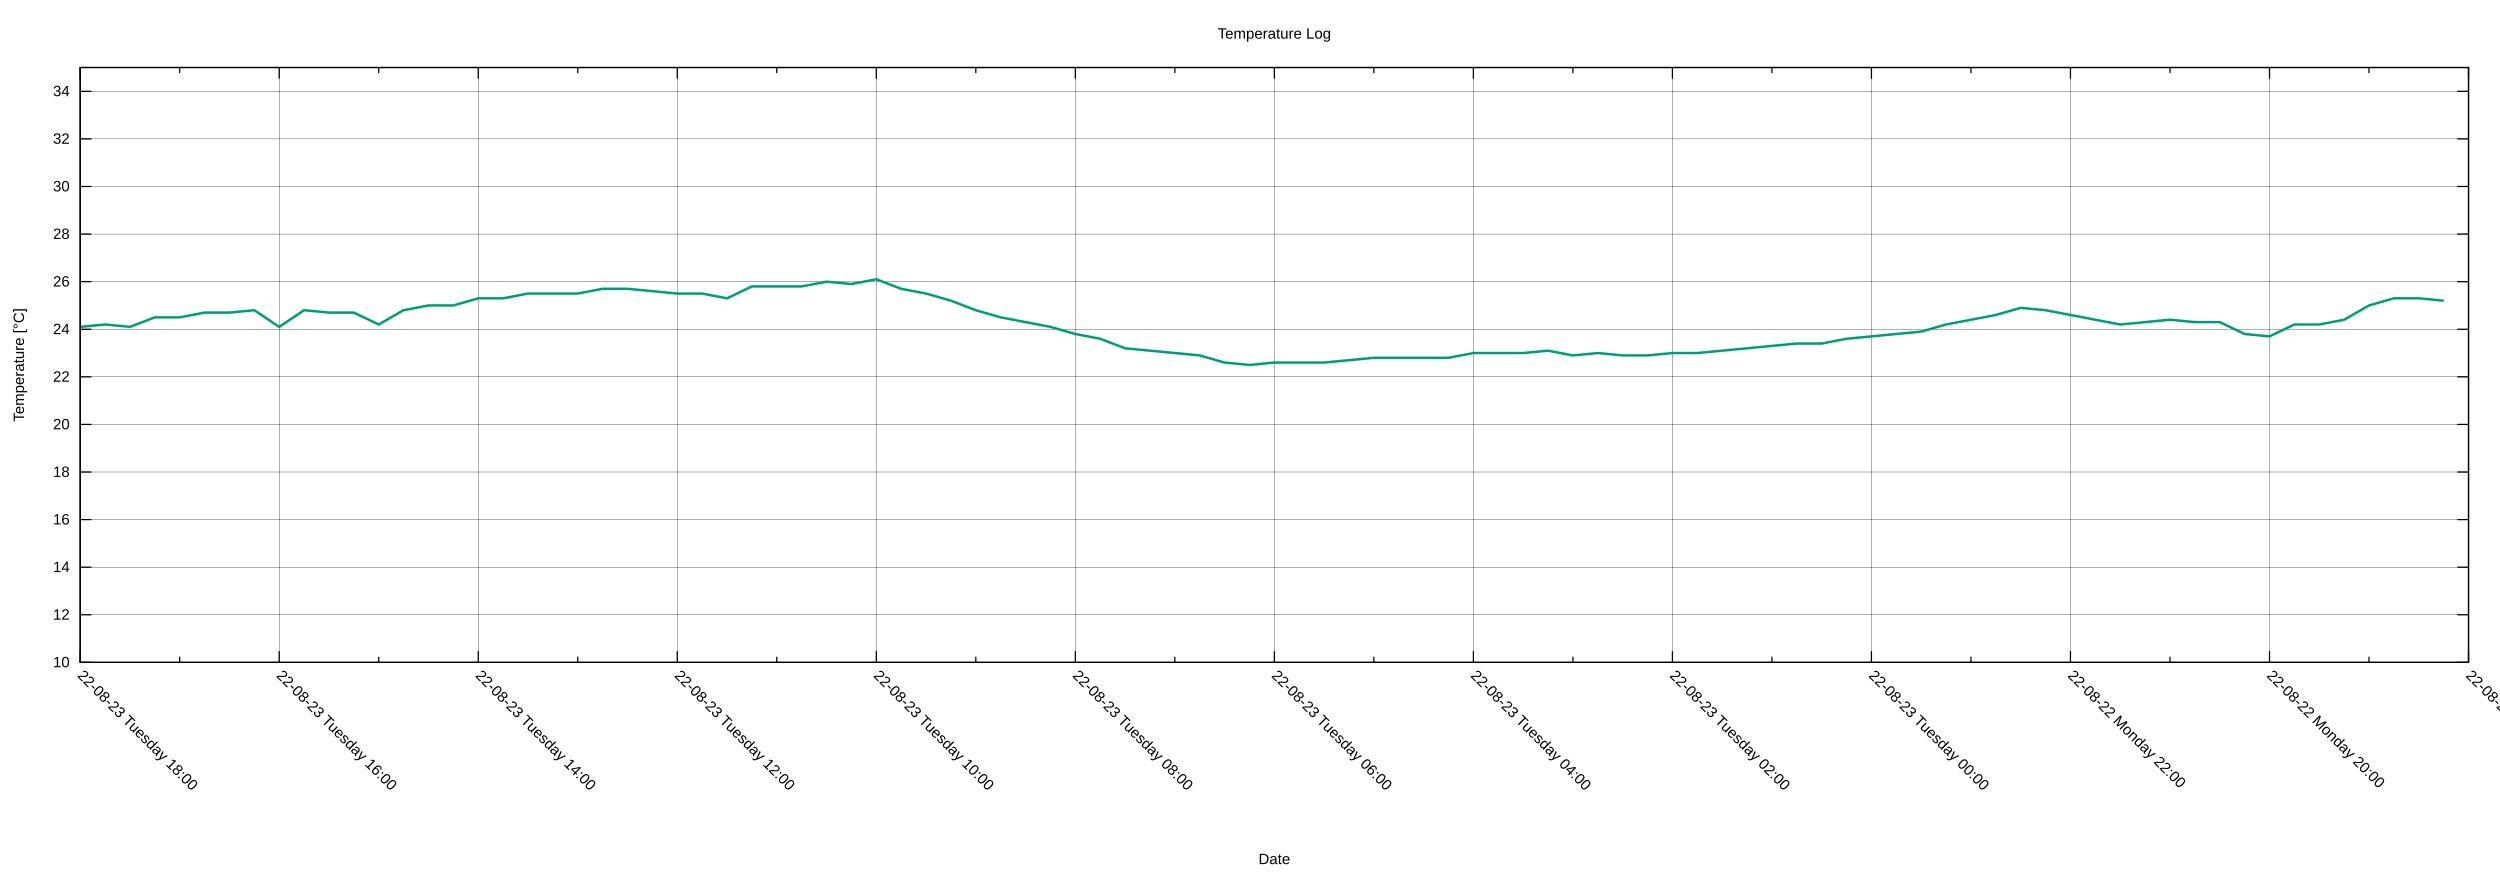
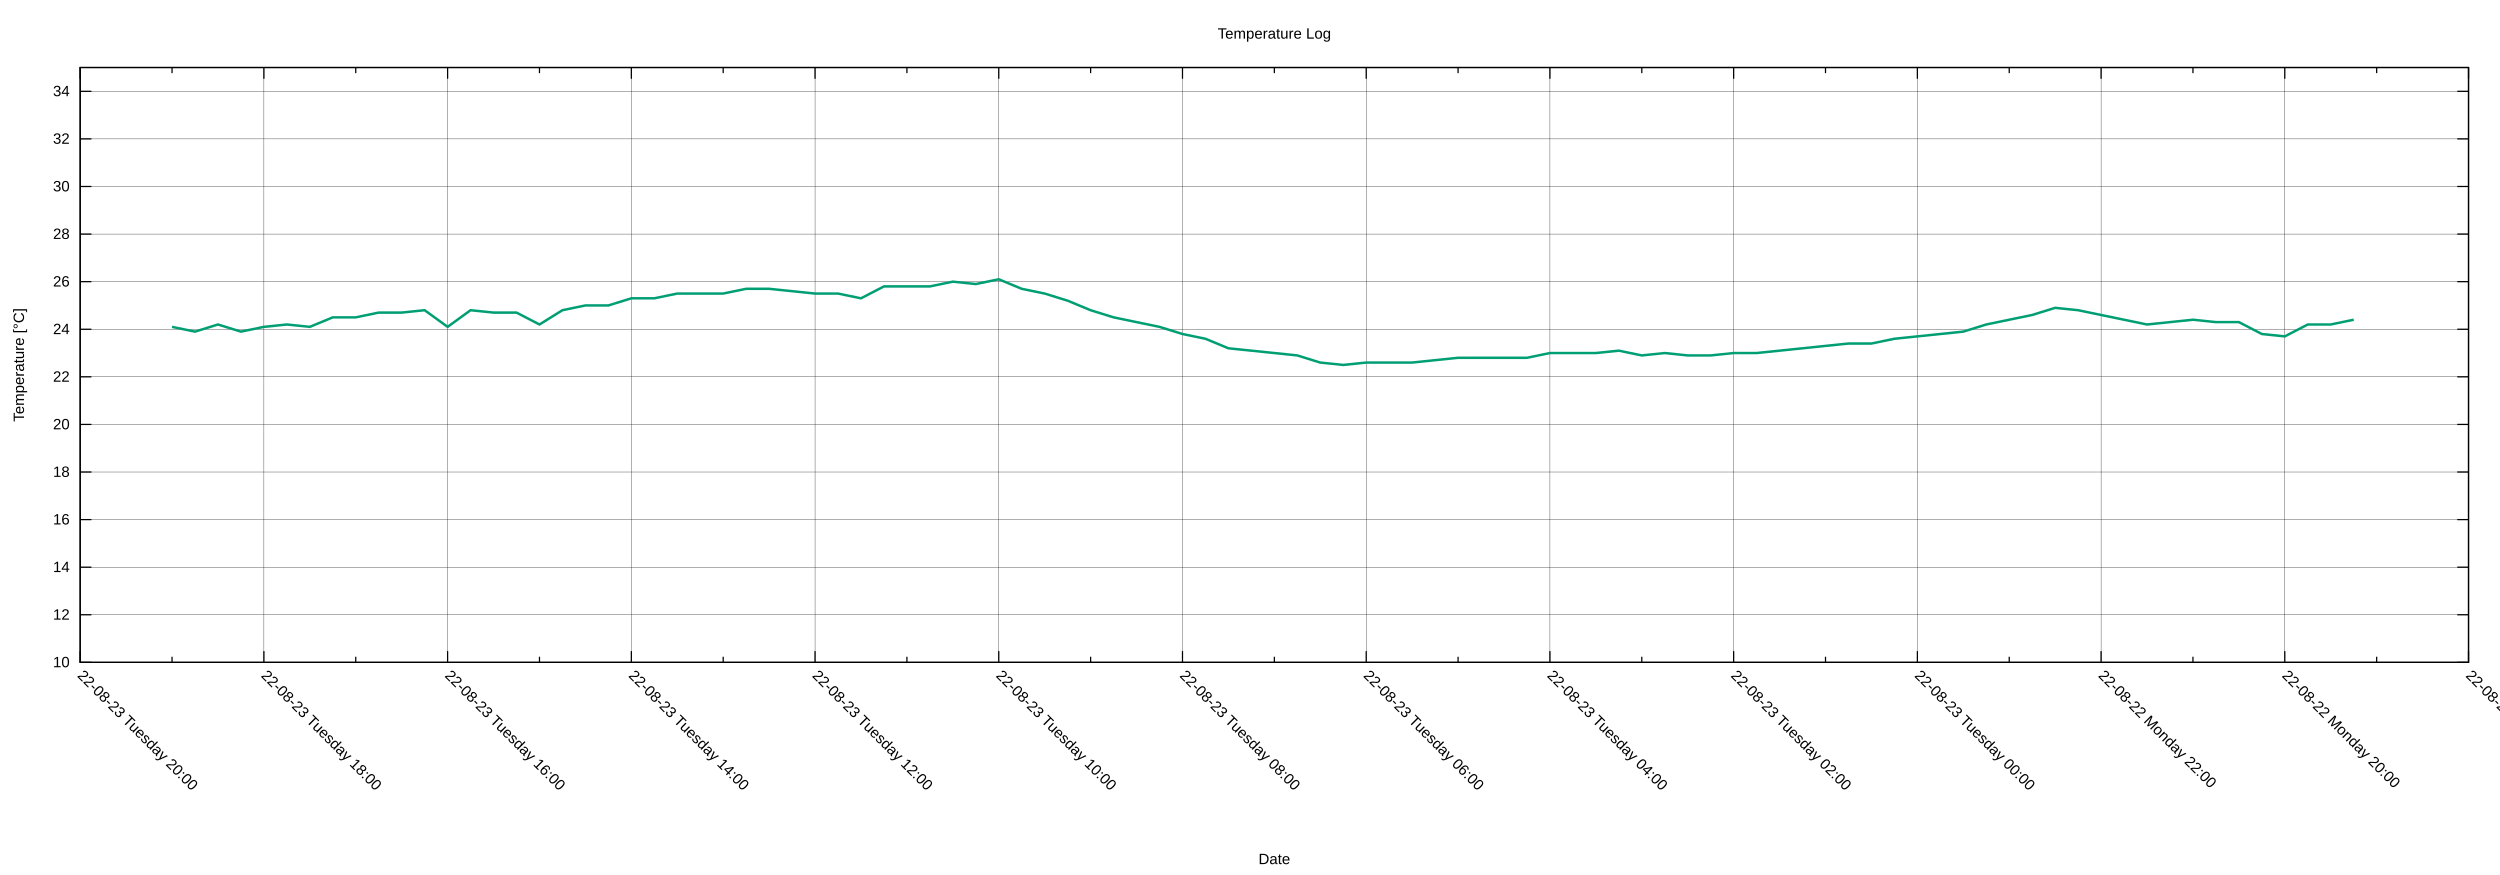
<svg xmlns="http://www.w3.org/2000/svg" xmlns:xlink="http://www.w3.org/1999/xlink" width="2000" height="700" viewBox="0 0 2000 700">
  <g id="gnuplot_canvas">
    <rect x="0" y="0" width="2000" height="700" fill="none" />
    <defs>
      <circle id="gpDot" r="0.5" stroke-width="0.5" stroke="currentColor" />
      <path id="gpPt0" stroke-width="0.222" stroke="currentColor" d="M-1,0 h2 M0,-1 v2" />
      <path id="gpPt1" stroke-width="0.222" stroke="currentColor" d="M-1,-1 L1,1 M1,-1 L-1,1" />
      <path id="gpPt2" stroke-width="0.222" stroke="currentColor" d="M-1,0 L1,0 M0,-1 L0,1 M-1,-1 L1,1 M-1,1 L1,-1" />
      <rect id="gpPt3" stroke-width="0.222" stroke="currentColor" x="-1" y="-1" width="2" height="2" />
      <rect id="gpPt4" stroke-width="0.222" stroke="currentColor" fill="currentColor" x="-1" y="-1" width="2" height="2" />
      <circle id="gpPt5" stroke-width="0.222" stroke="currentColor" cx="0" cy="0" r="1" />
      <use xlink:href="#gpPt5" id="gpPt6" fill="currentColor" stroke="none" />
      <path id="gpPt7" stroke-width="0.222" stroke="currentColor" d="M0,-1.33 L-1.33,0.67 L1.33,0.67 z" />
      <use xlink:href="#gpPt7" id="gpPt8" fill="currentColor" stroke="none" />
      <use xlink:href="#gpPt7" id="gpPt9" stroke="currentColor" transform="rotate(180)" />
      <use xlink:href="#gpPt9" id="gpPt10" fill="currentColor" stroke="none" />
      <use xlink:href="#gpPt3" id="gpPt11" stroke="currentColor" transform="rotate(45)" />
      <use xlink:href="#gpPt11" id="gpPt12" fill="currentColor" stroke="none" />
      <path id="gpPt13" stroke-width="0.222" stroke="currentColor" d="M0,1.330 L1.265,0.411 L0.782,-1.067 L-0.782,-1.076 L-1.265,0.411 z" />
      <use xlink:href="#gpPt13" id="gpPt14" fill="currentColor" stroke="none" />
      <filter id="textbox" filterUnits="objectBoundingBox" x="0" y="0" height="1" width="1">
        <feFlood flood-color="white" flood-opacity="1" result="bgnd" />
        <feComposite in="SourceGraphic" in2="bgnd" operator="atop" />
      </filter>
      <filter id="greybox" filterUnits="objectBoundingBox" x="0" y="0" height="1" width="1">
        <feFlood flood-color="lightgrey" flood-opacity="1" result="grey" />
        <feComposite in="SourceGraphic" in2="grey" operator="atop" />
      </filter>
    </defs>
    <g fill="none" color="white" stroke="currentColor" stroke-width="1.00" stroke-linecap="butt" stroke-linejoin="miter">
</g>
    <g fill="none" color="black" stroke="currentColor" stroke-width="1.00" stroke-linecap="butt" stroke-linejoin="miter">
</g>
    <g fill="none" color="black" stroke="black" stroke-width="0.25" stroke-linecap="butt" stroke-linejoin="miter">
</g>
    <g fill="none" color="black" stroke="currentColor" stroke-width="0.25" stroke-linecap="butt" stroke-linejoin="miter">
      <path stroke="black" class="gridline" d="M64.14,529.89 L1974.82,529.89  " />
    </g>
    <g fill="none" color="black" stroke="black" stroke-width="1.00" stroke-linecap="butt" stroke-linejoin="miter">
</g>
    <g fill="none" color="black" stroke="currentColor" stroke-width="1.00" stroke-linecap="butt" stroke-linejoin="miter">
      <path stroke="black" d="M64.14,529.89 L73.14,529.89 M1974.82,529.89 L1965.82,529.89  " />
      <g transform="translate(55.75,533.79)" stroke="none" fill="black" font-family="Arial" font-size="12.00" text-anchor="end">
        <text>
          <tspan font-family="Arial"> 10</tspan>
        </text>
      </g>
    </g>
    <g fill="none" color="black" stroke="currentColor" stroke-width="1.00" stroke-linecap="butt" stroke-linejoin="miter">
</g>
    <g fill="none" color="black" stroke="black" stroke-width="0.25" stroke-linecap="butt" stroke-linejoin="miter">
</g>
    <g fill="none" color="black" stroke="currentColor" stroke-width="0.25" stroke-linecap="butt" stroke-linejoin="miter">
      <path stroke="black" class="gridline" d="M64.14,491.82 L1974.82,491.82  " />
    </g>
    <g fill="none" color="black" stroke="black" stroke-width="1.00" stroke-linecap="butt" stroke-linejoin="miter">
</g>
    <g fill="none" color="black" stroke="currentColor" stroke-width="1.00" stroke-linecap="butt" stroke-linejoin="miter">
      <path stroke="black" d="M64.14,491.82 L73.14,491.82 M1974.82,491.82 L1965.82,491.82  " />
      <g transform="translate(55.75,495.72)" stroke="none" fill="black" font-family="Arial" font-size="12.00" text-anchor="end">
        <text>
          <tspan font-family="Arial"> 12</tspan>
        </text>
      </g>
    </g>
    <g fill="none" color="black" stroke="currentColor" stroke-width="1.00" stroke-linecap="butt" stroke-linejoin="miter">
</g>
    <g fill="none" color="black" stroke="black" stroke-width="0.25" stroke-linecap="butt" stroke-linejoin="miter">
</g>
    <g fill="none" color="black" stroke="currentColor" stroke-width="0.25" stroke-linecap="butt" stroke-linejoin="miter">
      <path stroke="black" class="gridline" d="M64.14,453.75 L1974.82,453.75  " />
    </g>
    <g fill="none" color="black" stroke="black" stroke-width="1.00" stroke-linecap="butt" stroke-linejoin="miter">
</g>
    <g fill="none" color="black" stroke="currentColor" stroke-width="1.00" stroke-linecap="butt" stroke-linejoin="miter">
      <path stroke="black" d="M64.14,453.75 L73.14,453.75 M1974.82,453.75 L1965.82,453.75  " />
      <g transform="translate(55.75,457.65)" stroke="none" fill="black" font-family="Arial" font-size="12.00" text-anchor="end">
        <text>
          <tspan font-family="Arial"> 14</tspan>
        </text>
      </g>
    </g>
    <g fill="none" color="black" stroke="currentColor" stroke-width="1.00" stroke-linecap="butt" stroke-linejoin="miter">
</g>
    <g fill="none" color="black" stroke="black" stroke-width="0.25" stroke-linecap="butt" stroke-linejoin="miter">
</g>
    <g fill="none" color="black" stroke="currentColor" stroke-width="0.25" stroke-linecap="butt" stroke-linejoin="miter">
      <path stroke="black" class="gridline" d="M64.14,415.68 L1974.82,415.68  " />
    </g>
    <g fill="none" color="black" stroke="black" stroke-width="1.00" stroke-linecap="butt" stroke-linejoin="miter">
</g>
    <g fill="none" color="black" stroke="currentColor" stroke-width="1.00" stroke-linecap="butt" stroke-linejoin="miter">
      <path stroke="black" d="M64.14,415.68 L73.14,415.68 M1974.82,415.68 L1965.82,415.68  " />
      <g transform="translate(55.75,419.58)" stroke="none" fill="black" font-family="Arial" font-size="12.00" text-anchor="end">
        <text>
          <tspan font-family="Arial"> 16</tspan>
        </text>
      </g>
    </g>
    <g fill="none" color="black" stroke="currentColor" stroke-width="1.00" stroke-linecap="butt" stroke-linejoin="miter">
</g>
    <g fill="none" color="black" stroke="black" stroke-width="0.25" stroke-linecap="butt" stroke-linejoin="miter">
</g>
    <g fill="none" color="black" stroke="currentColor" stroke-width="0.25" stroke-linecap="butt" stroke-linejoin="miter">
      <path stroke="black" class="gridline" d="M64.14,377.61 L1974.82,377.61  " />
    </g>
    <g fill="none" color="black" stroke="black" stroke-width="1.00" stroke-linecap="butt" stroke-linejoin="miter">
</g>
    <g fill="none" color="black" stroke="currentColor" stroke-width="1.00" stroke-linecap="butt" stroke-linejoin="miter">
      <path stroke="black" d="M64.14,377.61 L73.14,377.61 M1974.82,377.61 L1965.82,377.61  " />
      <g transform="translate(55.75,381.51)" stroke="none" fill="black" font-family="Arial" font-size="12.00" text-anchor="end">
        <text>
          <tspan font-family="Arial"> 18</tspan>
        </text>
      </g>
    </g>
    <g fill="none" color="black" stroke="currentColor" stroke-width="1.00" stroke-linecap="butt" stroke-linejoin="miter">
</g>
    <g fill="none" color="black" stroke="black" stroke-width="0.25" stroke-linecap="butt" stroke-linejoin="miter">
</g>
    <g fill="none" color="black" stroke="currentColor" stroke-width="0.25" stroke-linecap="butt" stroke-linejoin="miter">
      <path stroke="black" class="gridline" d="M64.14,339.54 L1974.82,339.54  " />
    </g>
    <g fill="none" color="black" stroke="black" stroke-width="1.00" stroke-linecap="butt" stroke-linejoin="miter">
</g>
    <g fill="none" color="black" stroke="currentColor" stroke-width="1.00" stroke-linecap="butt" stroke-linejoin="miter">
      <path stroke="black" d="M64.14,339.54 L73.14,339.54 M1974.82,339.54 L1965.82,339.54  " />
      <g transform="translate(55.75,343.44)" stroke="none" fill="black" font-family="Arial" font-size="12.00" text-anchor="end">
        <text>
          <tspan font-family="Arial"> 20</tspan>
        </text>
      </g>
    </g>
    <g fill="none" color="black" stroke="currentColor" stroke-width="1.00" stroke-linecap="butt" stroke-linejoin="miter">
</g>
    <g fill="none" color="black" stroke="black" stroke-width="0.25" stroke-linecap="butt" stroke-linejoin="miter">
</g>
    <g fill="none" color="black" stroke="currentColor" stroke-width="0.25" stroke-linecap="butt" stroke-linejoin="miter">
      <path stroke="black" class="gridline" d="M64.14,301.47 L1974.82,301.47  " />
    </g>
    <g fill="none" color="black" stroke="black" stroke-width="1.00" stroke-linecap="butt" stroke-linejoin="miter">
</g>
    <g fill="none" color="black" stroke="currentColor" stroke-width="1.00" stroke-linecap="butt" stroke-linejoin="miter">
      <path stroke="black" d="M64.14,301.47 L73.14,301.47 M1974.82,301.47 L1965.82,301.47  " />
      <g transform="translate(55.75,305.37)" stroke="none" fill="black" font-family="Arial" font-size="12.00" text-anchor="end">
        <text>
          <tspan font-family="Arial"> 22</tspan>
        </text>
      </g>
    </g>
    <g fill="none" color="black" stroke="currentColor" stroke-width="1.00" stroke-linecap="butt" stroke-linejoin="miter">
</g>
    <g fill="none" color="black" stroke="black" stroke-width="0.25" stroke-linecap="butt" stroke-linejoin="miter">
</g>
    <g fill="none" color="black" stroke="currentColor" stroke-width="0.25" stroke-linecap="butt" stroke-linejoin="miter">
      <path stroke="black" class="gridline" d="M64.14,263.40 L1974.82,263.40  " />
    </g>
    <g fill="none" color="black" stroke="black" stroke-width="1.00" stroke-linecap="butt" stroke-linejoin="miter">
</g>
    <g fill="none" color="black" stroke="currentColor" stroke-width="1.00" stroke-linecap="butt" stroke-linejoin="miter">
      <path stroke="black" d="M64.14,263.40 L73.14,263.40 M1974.82,263.40 L1965.82,263.40  " />
      <g transform="translate(55.75,267.30)" stroke="none" fill="black" font-family="Arial" font-size="12.00" text-anchor="end">
        <text>
          <tspan font-family="Arial"> 24</tspan>
        </text>
      </g>
    </g>
    <g fill="none" color="black" stroke="currentColor" stroke-width="1.00" stroke-linecap="butt" stroke-linejoin="miter">
</g>
    <g fill="none" color="black" stroke="black" stroke-width="0.25" stroke-linecap="butt" stroke-linejoin="miter">
</g>
    <g fill="none" color="black" stroke="currentColor" stroke-width="0.25" stroke-linecap="butt" stroke-linejoin="miter">
      <path stroke="black" class="gridline" d="M64.14,225.33 L1974.82,225.33  " />
    </g>
    <g fill="none" color="black" stroke="black" stroke-width="1.00" stroke-linecap="butt" stroke-linejoin="miter">
</g>
    <g fill="none" color="black" stroke="currentColor" stroke-width="1.00" stroke-linecap="butt" stroke-linejoin="miter">
      <path stroke="black" d="M64.14,225.33 L73.14,225.33 M1974.82,225.33 L1965.82,225.33  " />
      <g transform="translate(55.75,229.23)" stroke="none" fill="black" font-family="Arial" font-size="12.00" text-anchor="end">
        <text>
          <tspan font-family="Arial"> 26</tspan>
        </text>
      </g>
    </g>
    <g fill="none" color="black" stroke="currentColor" stroke-width="1.00" stroke-linecap="butt" stroke-linejoin="miter">
</g>
    <g fill="none" color="black" stroke="black" stroke-width="0.25" stroke-linecap="butt" stroke-linejoin="miter">
</g>
    <g fill="none" color="black" stroke="currentColor" stroke-width="0.25" stroke-linecap="butt" stroke-linejoin="miter">
      <path stroke="black" class="gridline" d="M64.14,187.26 L1974.82,187.26  " />
    </g>
    <g fill="none" color="black" stroke="black" stroke-width="1.00" stroke-linecap="butt" stroke-linejoin="miter">
</g>
    <g fill="none" color="black" stroke="currentColor" stroke-width="1.00" stroke-linecap="butt" stroke-linejoin="miter">
      <path stroke="black" d="M64.14,187.26 L73.14,187.26 M1974.82,187.26 L1965.82,187.26  " />
      <g transform="translate(55.75,191.16)" stroke="none" fill="black" font-family="Arial" font-size="12.00" text-anchor="end">
        <text>
          <tspan font-family="Arial"> 28</tspan>
        </text>
      </g>
    </g>
    <g fill="none" color="black" stroke="currentColor" stroke-width="1.00" stroke-linecap="butt" stroke-linejoin="miter">
</g>
    <g fill="none" color="black" stroke="black" stroke-width="0.25" stroke-linecap="butt" stroke-linejoin="miter">
</g>
    <g fill="none" color="black" stroke="currentColor" stroke-width="0.25" stroke-linecap="butt" stroke-linejoin="miter">
      <path stroke="black" class="gridline" d="M64.14,149.19 L1974.82,149.19  " />
    </g>
    <g fill="none" color="black" stroke="black" stroke-width="1.00" stroke-linecap="butt" stroke-linejoin="miter">
</g>
    <g fill="none" color="black" stroke="currentColor" stroke-width="1.00" stroke-linecap="butt" stroke-linejoin="miter">
      <path stroke="black" d="M64.14,149.19 L73.14,149.19 M1974.82,149.19 L1965.82,149.19  " />
      <g transform="translate(55.75,153.09)" stroke="none" fill="black" font-family="Arial" font-size="12.00" text-anchor="end">
        <text>
          <tspan font-family="Arial"> 30</tspan>
        </text>
      </g>
    </g>
    <g fill="none" color="black" stroke="currentColor" stroke-width="1.00" stroke-linecap="butt" stroke-linejoin="miter">
</g>
    <g fill="none" color="black" stroke="black" stroke-width="0.25" stroke-linecap="butt" stroke-linejoin="miter">
</g>
    <g fill="none" color="black" stroke="currentColor" stroke-width="0.25" stroke-linecap="butt" stroke-linejoin="miter">
      <path stroke="black" class="gridline" d="M64.14,111.12 L1974.82,111.12  " />
    </g>
    <g fill="none" color="black" stroke="black" stroke-width="1.00" stroke-linecap="butt" stroke-linejoin="miter">
</g>
    <g fill="none" color="black" stroke="currentColor" stroke-width="1.00" stroke-linecap="butt" stroke-linejoin="miter">
      <path stroke="black" d="M64.14,111.12 L73.14,111.12 M1974.82,111.12 L1965.82,111.12  " />
      <g transform="translate(55.75,115.02)" stroke="none" fill="black" font-family="Arial" font-size="12.00" text-anchor="end">
        <text>
          <tspan font-family="Arial"> 32</tspan>
        </text>
      </g>
    </g>
    <g fill="none" color="black" stroke="currentColor" stroke-width="1.00" stroke-linecap="butt" stroke-linejoin="miter">
</g>
    <g fill="none" color="black" stroke="black" stroke-width="0.25" stroke-linecap="butt" stroke-linejoin="miter">
</g>
    <g fill="none" color="black" stroke="currentColor" stroke-width="0.25" stroke-linecap="butt" stroke-linejoin="miter">
      <path stroke="black" class="gridline" d="M64.14,73.05 L1974.82,73.05  " />
    </g>
    <g fill="none" color="black" stroke="black" stroke-width="1.00" stroke-linecap="butt" stroke-linejoin="miter">
</g>
    <g fill="none" color="black" stroke="currentColor" stroke-width="1.00" stroke-linecap="butt" stroke-linejoin="miter">
      <path stroke="black" d="M64.14,73.05 L73.14,73.05 M1974.82,73.05 L1965.82,73.05  " />
      <g transform="translate(55.75,76.95)" stroke="none" fill="black" font-family="Arial" font-size="12.00" text-anchor="end">
        <text>
          <tspan font-family="Arial"> 34</tspan>
        </text>
      </g>
    </g>
    <g fill="none" color="black" stroke="currentColor" stroke-width="1.00" stroke-linecap="butt" stroke-linejoin="miter">
</g>
    <g fill="none" color="black" stroke="black" stroke-width="0.25" stroke-linecap="butt" stroke-linejoin="miter">
</g>
    <g fill="none" color="black" stroke="currentColor" stroke-width="0.25" stroke-linecap="butt" stroke-linejoin="miter">
      <path stroke="black" class="gridline" d="M1974.82,529.89 L1974.82,54.01  " />
    </g>
    <g fill="none" color="black" stroke="black" stroke-width="1.00" stroke-linecap="butt" stroke-linejoin="miter">
</g>
    <g fill="none" color="black" stroke="currentColor" stroke-width="1.00" stroke-linecap="butt" stroke-linejoin="miter">
      <path stroke="black" d="M1974.82,529.89 L1974.82,520.89 M1974.82,54.01 L1974.82,63.01  " />
      <g transform="translate(1972.06,541.04) rotate(45)" stroke="none" fill="black" font-family="Arial" font-size="12.00" text-anchor="start">
        <text>
          <tspan font-family="Arial">22-08-22 Monday 18:00</tspan>
        </text>
      </g>
    </g>
    <g fill="none" color="black" stroke="currentColor" stroke-width="1.00" stroke-linecap="butt" stroke-linejoin="miter">
-       <path stroke="black" d="M1895.21,529.89 L1895.21,525.39 M1895.21,54.01 L1895.21,58.51  " />
-     </g>
-     <g fill="none" color="black" stroke="black" stroke-width="0.25" stroke-linecap="butt" stroke-linejoin="miter">
- </g>
-     <g fill="none" color="black" stroke="currentColor" stroke-width="0.25" stroke-linecap="butt" stroke-linejoin="miter">
-       <path stroke="black" class="gridline" d="M1815.60,529.89 L1815.60,54.01  " />
-     </g>
-     <g fill="none" color="black" stroke="black" stroke-width="1.00" stroke-linecap="butt" stroke-linejoin="miter">
- </g>
-     <g fill="none" color="black" stroke="currentColor" stroke-width="1.00" stroke-linecap="butt" stroke-linejoin="miter">
-       <path stroke="black" d="M1815.60,529.89 L1815.60,520.89 M1815.60,54.01 L1815.60,63.01  " />
-       <g transform="translate(1812.84,541.04) rotate(45)" stroke="none" fill="black" font-family="Arial" font-size="12.00" text-anchor="start">
+       <path stroke="black" d="M1901.33,529.89 L1901.33,525.39 M1901.33,54.01 L1901.33,58.51  " />
+     </g>
+     <g fill="none" color="black" stroke="black" stroke-width="0.25" stroke-linecap="butt" stroke-linejoin="miter">
+ </g>
+     <g fill="none" color="black" stroke="currentColor" stroke-width="0.25" stroke-linecap="butt" stroke-linejoin="miter">
+       <path stroke="black" class="gridline" d="M1827.84,529.89 L1827.84,54.01  " />
+     </g>
+     <g fill="none" color="black" stroke="black" stroke-width="1.00" stroke-linecap="butt" stroke-linejoin="miter">
+ </g>
+     <g fill="none" color="black" stroke="currentColor" stroke-width="1.00" stroke-linecap="butt" stroke-linejoin="miter">
+       <path stroke="black" d="M1827.84,529.89 L1827.84,520.89 M1827.84,54.01 L1827.84,63.01  " />
+       <g transform="translate(1825.08,541.04) rotate(45)" stroke="none" fill="black" font-family="Arial" font-size="12.00" text-anchor="start">
        <text>
          <tspan font-family="Arial">22-08-22 Monday 20:00</tspan>
        </text>
      </g>
    </g>
    <g fill="none" color="black" stroke="currentColor" stroke-width="1.00" stroke-linecap="butt" stroke-linejoin="miter">
-       <path stroke="black" d="M1735.99,529.89 L1735.99,525.39 M1735.99,54.01 L1735.99,58.51  " />
-     </g>
-     <g fill="none" color="black" stroke="black" stroke-width="0.25" stroke-linecap="butt" stroke-linejoin="miter">
- </g>
-     <g fill="none" color="black" stroke="currentColor" stroke-width="0.25" stroke-linecap="butt" stroke-linejoin="miter">
-       <path stroke="black" class="gridline" d="M1656.37,529.89 L1656.37,54.01  " />
-     </g>
-     <g fill="none" color="black" stroke="black" stroke-width="1.00" stroke-linecap="butt" stroke-linejoin="miter">
- </g>
-     <g fill="none" color="black" stroke="currentColor" stroke-width="1.00" stroke-linecap="butt" stroke-linejoin="miter">
-       <path stroke="black" d="M1656.37,529.89 L1656.37,520.89 M1656.37,54.01 L1656.37,63.01  " />
-       <g transform="translate(1653.61,541.04) rotate(45)" stroke="none" fill="black" font-family="Arial" font-size="12.00" text-anchor="start">
+       <path stroke="black" d="M1754.36,529.89 L1754.36,525.39 M1754.36,54.01 L1754.36,58.51  " />
+     </g>
+     <g fill="none" color="black" stroke="black" stroke-width="0.25" stroke-linecap="butt" stroke-linejoin="miter">
+ </g>
+     <g fill="none" color="black" stroke="currentColor" stroke-width="0.25" stroke-linecap="butt" stroke-linejoin="miter">
+       <path stroke="black" class="gridline" d="M1680.87,529.89 L1680.87,54.01  " />
+     </g>
+     <g fill="none" color="black" stroke="black" stroke-width="1.00" stroke-linecap="butt" stroke-linejoin="miter">
+ </g>
+     <g fill="none" color="black" stroke="currentColor" stroke-width="1.00" stroke-linecap="butt" stroke-linejoin="miter">
+       <path stroke="black" d="M1680.87,529.89 L1680.87,520.89 M1680.87,54.01 L1680.87,63.01  " />
+       <g transform="translate(1678.11,541.04) rotate(45)" stroke="none" fill="black" font-family="Arial" font-size="12.00" text-anchor="start">
        <text>
          <tspan font-family="Arial">22-08-22 Monday 22:00</tspan>
        </text>
      </g>
    </g>
    <g fill="none" color="black" stroke="currentColor" stroke-width="1.00" stroke-linecap="butt" stroke-linejoin="miter">
-       <path stroke="black" d="M1576.76,529.89 L1576.76,525.39 M1576.76,54.01 L1576.76,58.51  " />
-     </g>
-     <g fill="none" color="black" stroke="black" stroke-width="0.25" stroke-linecap="butt" stroke-linejoin="miter">
- </g>
-     <g fill="none" color="black" stroke="currentColor" stroke-width="0.25" stroke-linecap="butt" stroke-linejoin="miter">
-       <path stroke="black" class="gridline" d="M1497.15,529.89 L1497.15,54.01  " />
-     </g>
-     <g fill="none" color="black" stroke="black" stroke-width="1.00" stroke-linecap="butt" stroke-linejoin="miter">
- </g>
-     <g fill="none" color="black" stroke="currentColor" stroke-width="1.00" stroke-linecap="butt" stroke-linejoin="miter">
-       <path stroke="black" d="M1497.15,529.89 L1497.15,520.89 M1497.15,54.01 L1497.15,63.01  " />
-       <g transform="translate(1494.39,541.04) rotate(45)" stroke="none" fill="black" font-family="Arial" font-size="12.00" text-anchor="start">
+       <path stroke="black" d="M1607.38,529.89 L1607.38,525.39 M1607.38,54.01 L1607.38,58.51  " />
+     </g>
+     <g fill="none" color="black" stroke="black" stroke-width="0.25" stroke-linecap="butt" stroke-linejoin="miter">
+ </g>
+     <g fill="none" color="black" stroke="currentColor" stroke-width="0.25" stroke-linecap="butt" stroke-linejoin="miter">
+       <path stroke="black" class="gridline" d="M1533.89,529.89 L1533.89,54.01  " />
+     </g>
+     <g fill="none" color="black" stroke="black" stroke-width="1.00" stroke-linecap="butt" stroke-linejoin="miter">
+ </g>
+     <g fill="none" color="black" stroke="currentColor" stroke-width="1.00" stroke-linecap="butt" stroke-linejoin="miter">
+       <path stroke="black" d="M1533.89,529.89 L1533.89,520.89 M1533.89,54.01 L1533.89,63.01  " />
+       <g transform="translate(1531.13,541.04) rotate(45)" stroke="none" fill="black" font-family="Arial" font-size="12.00" text-anchor="start">
        <text>
          <tspan font-family="Arial">22-08-23 Tuesday 00:00</tspan>
        </text>
      </g>
    </g>
    <g fill="none" color="black" stroke="currentColor" stroke-width="1.00" stroke-linecap="butt" stroke-linejoin="miter">
-       <path stroke="black" d="M1417.54,529.89 L1417.54,525.39 M1417.54,54.01 L1417.54,58.51  " />
-     </g>
-     <g fill="none" color="black" stroke="black" stroke-width="0.25" stroke-linecap="butt" stroke-linejoin="miter">
- </g>
-     <g fill="none" color="black" stroke="currentColor" stroke-width="0.25" stroke-linecap="butt" stroke-linejoin="miter">
-       <path stroke="black" class="gridline" d="M1337.93,529.89 L1337.93,54.01  " />
-     </g>
-     <g fill="none" color="black" stroke="black" stroke-width="1.00" stroke-linecap="butt" stroke-linejoin="miter">
- </g>
-     <g fill="none" color="black" stroke="currentColor" stroke-width="1.00" stroke-linecap="butt" stroke-linejoin="miter">
-       <path stroke="black" d="M1337.93,529.89 L1337.93,520.89 M1337.93,54.01 L1337.93,63.01  " />
-       <g transform="translate(1335.17,541.04) rotate(45)" stroke="none" fill="black" font-family="Arial" font-size="12.00" text-anchor="start">
+       <path stroke="black" d="M1460.41,529.89 L1460.41,525.39 M1460.41,54.01 L1460.41,58.51  " />
+     </g>
+     <g fill="none" color="black" stroke="black" stroke-width="0.25" stroke-linecap="butt" stroke-linejoin="miter">
+ </g>
+     <g fill="none" color="black" stroke="currentColor" stroke-width="0.25" stroke-linecap="butt" stroke-linejoin="miter">
+       <path stroke="black" class="gridline" d="M1386.92,529.89 L1386.92,54.01  " />
+     </g>
+     <g fill="none" color="black" stroke="black" stroke-width="1.00" stroke-linecap="butt" stroke-linejoin="miter">
+ </g>
+     <g fill="none" color="black" stroke="currentColor" stroke-width="1.00" stroke-linecap="butt" stroke-linejoin="miter">
+       <path stroke="black" d="M1386.92,529.89 L1386.92,520.89 M1386.92,54.01 L1386.92,63.01  " />
+       <g transform="translate(1384.16,541.04) rotate(45)" stroke="none" fill="black" font-family="Arial" font-size="12.00" text-anchor="start">
        <text>
          <tspan font-family="Arial">22-08-23 Tuesday 02:00</tspan>
        </text>
      </g>
    </g>
    <g fill="none" color="black" stroke="currentColor" stroke-width="1.00" stroke-linecap="butt" stroke-linejoin="miter">
-       <path stroke="black" d="M1258.32,529.89 L1258.32,525.39 M1258.32,54.01 L1258.32,58.51  " />
-     </g>
-     <g fill="none" color="black" stroke="black" stroke-width="0.25" stroke-linecap="butt" stroke-linejoin="miter">
- </g>
-     <g fill="none" color="black" stroke="currentColor" stroke-width="0.25" stroke-linecap="butt" stroke-linejoin="miter">
-       <path stroke="black" class="gridline" d="M1178.70,529.89 L1178.70,54.01  " />
-     </g>
-     <g fill="none" color="black" stroke="black" stroke-width="1.00" stroke-linecap="butt" stroke-linejoin="miter">
- </g>
-     <g fill="none" color="black" stroke="currentColor" stroke-width="1.00" stroke-linecap="butt" stroke-linejoin="miter">
-       <path stroke="black" d="M1178.70,529.89 L1178.70,520.89 M1178.70,54.01 L1178.70,63.01  " />
-       <g transform="translate(1175.94,541.04) rotate(45)" stroke="none" fill="black" font-family="Arial" font-size="12.00" text-anchor="start">
+       <path stroke="black" d="M1313.43,529.89 L1313.43,525.39 M1313.43,54.01 L1313.43,58.51  " />
+     </g>
+     <g fill="none" color="black" stroke="black" stroke-width="0.25" stroke-linecap="butt" stroke-linejoin="miter">
+ </g>
+     <g fill="none" color="black" stroke="currentColor" stroke-width="0.25" stroke-linecap="butt" stroke-linejoin="miter">
+       <path stroke="black" class="gridline" d="M1239.94,529.89 L1239.94,54.01  " />
+     </g>
+     <g fill="none" color="black" stroke="black" stroke-width="1.00" stroke-linecap="butt" stroke-linejoin="miter">
+ </g>
+     <g fill="none" color="black" stroke="currentColor" stroke-width="1.00" stroke-linecap="butt" stroke-linejoin="miter">
+       <path stroke="black" d="M1239.94,529.89 L1239.94,520.89 M1239.94,54.01 L1239.94,63.01  " />
+       <g transform="translate(1237.18,541.04) rotate(45)" stroke="none" fill="black" font-family="Arial" font-size="12.00" text-anchor="start">
        <text>
          <tspan font-family="Arial">22-08-23 Tuesday 04:00</tspan>
        </text>
      </g>
    </g>
    <g fill="none" color="black" stroke="currentColor" stroke-width="1.00" stroke-linecap="butt" stroke-linejoin="miter">
-       <path stroke="black" d="M1099.09,529.89 L1099.09,525.39 M1099.09,54.01 L1099.09,58.51  " />
-     </g>
-     <g fill="none" color="black" stroke="black" stroke-width="0.25" stroke-linecap="butt" stroke-linejoin="miter">
- </g>
-     <g fill="none" color="black" stroke="currentColor" stroke-width="0.25" stroke-linecap="butt" stroke-linejoin="miter">
-       <path stroke="black" class="gridline" d="M1019.48,529.89 L1019.48,54.01  " />
-     </g>
-     <g fill="none" color="black" stroke="black" stroke-width="1.00" stroke-linecap="butt" stroke-linejoin="miter">
- </g>
-     <g fill="none" color="black" stroke="currentColor" stroke-width="1.00" stroke-linecap="butt" stroke-linejoin="miter">
-       <path stroke="black" d="M1019.48,529.89 L1019.48,520.89 M1019.48,54.01 L1019.48,63.01  " />
-       <g transform="translate(1016.72,541.04) rotate(45)" stroke="none" fill="black" font-family="Arial" font-size="12.00" text-anchor="start">
+       <path stroke="black" d="M1166.46,529.89 L1166.46,525.39 M1166.46,54.01 L1166.46,58.51  " />
+     </g>
+     <g fill="none" color="black" stroke="black" stroke-width="0.25" stroke-linecap="butt" stroke-linejoin="miter">
+ </g>
+     <g fill="none" color="black" stroke="currentColor" stroke-width="0.25" stroke-linecap="butt" stroke-linejoin="miter">
+       <path stroke="black" class="gridline" d="M1092.97,529.89 L1092.97,54.01  " />
+     </g>
+     <g fill="none" color="black" stroke="black" stroke-width="1.00" stroke-linecap="butt" stroke-linejoin="miter">
+ </g>
+     <g fill="none" color="black" stroke="currentColor" stroke-width="1.00" stroke-linecap="butt" stroke-linejoin="miter">
+       <path stroke="black" d="M1092.97,529.89 L1092.97,520.89 M1092.97,54.01 L1092.97,63.01  " />
+       <g transform="translate(1090.21,541.04) rotate(45)" stroke="none" fill="black" font-family="Arial" font-size="12.00" text-anchor="start">
        <text>
          <tspan font-family="Arial">22-08-23 Tuesday 06:00</tspan>
        </text>
      </g>
    </g>
    <g fill="none" color="black" stroke="currentColor" stroke-width="1.00" stroke-linecap="butt" stroke-linejoin="miter">
-       <path stroke="black" d="M939.87,529.89 L939.87,525.39 M939.87,54.01 L939.87,58.51  " />
-     </g>
-     <g fill="none" color="black" stroke="black" stroke-width="0.25" stroke-linecap="butt" stroke-linejoin="miter">
- </g>
-     <g fill="none" color="black" stroke="currentColor" stroke-width="0.25" stroke-linecap="butt" stroke-linejoin="miter">
-       <path stroke="black" class="gridline" d="M860.26,529.89 L860.26,54.01  " />
-     </g>
-     <g fill="none" color="black" stroke="black" stroke-width="1.00" stroke-linecap="butt" stroke-linejoin="miter">
- </g>
-     <g fill="none" color="black" stroke="currentColor" stroke-width="1.00" stroke-linecap="butt" stroke-linejoin="miter">
-       <path stroke="black" d="M860.26,529.89 L860.26,520.89 M860.26,54.01 L860.26,63.01  " />
-       <g transform="translate(857.50,541.04) rotate(45)" stroke="none" fill="black" font-family="Arial" font-size="12.00" text-anchor="start">
+       <path stroke="black" d="M1019.48,529.89 L1019.48,525.39 M1019.48,54.01 L1019.48,58.51  " />
+     </g>
+     <g fill="none" color="black" stroke="black" stroke-width="0.25" stroke-linecap="butt" stroke-linejoin="miter">
+ </g>
+     <g fill="none" color="black" stroke="currentColor" stroke-width="0.25" stroke-linecap="butt" stroke-linejoin="miter">
+       <path stroke="black" class="gridline" d="M945.99,529.89 L945.99,54.01  " />
+     </g>
+     <g fill="none" color="black" stroke="black" stroke-width="1.00" stroke-linecap="butt" stroke-linejoin="miter">
+ </g>
+     <g fill="none" color="black" stroke="currentColor" stroke-width="1.00" stroke-linecap="butt" stroke-linejoin="miter">
+       <path stroke="black" d="M945.99,529.89 L945.99,520.89 M945.99,54.01 L945.99,63.01  " />
+       <g transform="translate(943.23,541.04) rotate(45)" stroke="none" fill="black" font-family="Arial" font-size="12.00" text-anchor="start">
        <text>
          <tspan font-family="Arial">22-08-23 Tuesday 08:00</tspan>
        </text>
      </g>
    </g>
    <g fill="none" color="black" stroke="currentColor" stroke-width="1.00" stroke-linecap="butt" stroke-linejoin="miter">
-       <path stroke="black" d="M780.65,529.89 L780.65,525.39 M780.65,54.01 L780.65,58.51  " />
-     </g>
-     <g fill="none" color="black" stroke="black" stroke-width="0.25" stroke-linecap="butt" stroke-linejoin="miter">
- </g>
-     <g fill="none" color="black" stroke="currentColor" stroke-width="0.25" stroke-linecap="butt" stroke-linejoin="miter">
-       <path stroke="black" class="gridline" d="M701.03,529.89 L701.03,54.01  " />
-     </g>
-     <g fill="none" color="black" stroke="black" stroke-width="1.00" stroke-linecap="butt" stroke-linejoin="miter">
- </g>
-     <g fill="none" color="black" stroke="currentColor" stroke-width="1.00" stroke-linecap="butt" stroke-linejoin="miter">
-       <path stroke="black" d="M701.03,529.89 L701.03,520.89 M701.03,54.01 L701.03,63.01  " />
-       <g transform="translate(698.27,541.04) rotate(45)" stroke="none" fill="black" font-family="Arial" font-size="12.00" text-anchor="start">
+       <path stroke="black" d="M872.50,529.89 L872.50,525.39 M872.50,54.01 L872.50,58.51  " />
+     </g>
+     <g fill="none" color="black" stroke="black" stroke-width="0.25" stroke-linecap="butt" stroke-linejoin="miter">
+ </g>
+     <g fill="none" color="black" stroke="currentColor" stroke-width="0.25" stroke-linecap="butt" stroke-linejoin="miter">
+       <path stroke="black" class="gridline" d="M799.02,529.89 L799.02,54.01  " />
+     </g>
+     <g fill="none" color="black" stroke="black" stroke-width="1.00" stroke-linecap="butt" stroke-linejoin="miter">
+ </g>
+     <g fill="none" color="black" stroke="currentColor" stroke-width="1.00" stroke-linecap="butt" stroke-linejoin="miter">
+       <path stroke="black" d="M799.02,529.89 L799.02,520.89 M799.02,54.01 L799.02,63.01  " />
+       <g transform="translate(796.26,541.04) rotate(45)" stroke="none" fill="black" font-family="Arial" font-size="12.00" text-anchor="start">
        <text>
          <tspan font-family="Arial">22-08-23 Tuesday 10:00</tspan>
        </text>
      </g>
    </g>
    <g fill="none" color="black" stroke="currentColor" stroke-width="1.00" stroke-linecap="butt" stroke-linejoin="miter">
-       <path stroke="black" d="M621.42,529.89 L621.42,525.39 M621.42,54.01 L621.42,58.51  " />
-     </g>
-     <g fill="none" color="black" stroke="black" stroke-width="0.25" stroke-linecap="butt" stroke-linejoin="miter">
- </g>
-     <g fill="none" color="black" stroke="currentColor" stroke-width="0.25" stroke-linecap="butt" stroke-linejoin="miter">
-       <path stroke="black" class="gridline" d="M541.81,529.89 L541.81,54.01  " />
-     </g>
-     <g fill="none" color="black" stroke="black" stroke-width="1.00" stroke-linecap="butt" stroke-linejoin="miter">
- </g>
-     <g fill="none" color="black" stroke="currentColor" stroke-width="1.00" stroke-linecap="butt" stroke-linejoin="miter">
-       <path stroke="black" d="M541.81,529.89 L541.81,520.89 M541.81,54.01 L541.81,63.01  " />
-       <g transform="translate(539.05,541.04) rotate(45)" stroke="none" fill="black" font-family="Arial" font-size="12.00" text-anchor="start">
+       <path stroke="black" d="M725.53,529.89 L725.53,525.39 M725.53,54.01 L725.53,58.51  " />
+     </g>
+     <g fill="none" color="black" stroke="black" stroke-width="0.25" stroke-linecap="butt" stroke-linejoin="miter">
+ </g>
+     <g fill="none" color="black" stroke="currentColor" stroke-width="0.25" stroke-linecap="butt" stroke-linejoin="miter">
+       <path stroke="black" class="gridline" d="M652.04,529.89 L652.04,54.01  " />
+     </g>
+     <g fill="none" color="black" stroke="black" stroke-width="1.00" stroke-linecap="butt" stroke-linejoin="miter">
+ </g>
+     <g fill="none" color="black" stroke="currentColor" stroke-width="1.00" stroke-linecap="butt" stroke-linejoin="miter">
+       <path stroke="black" d="M652.04,529.89 L652.04,520.89 M652.04,54.01 L652.04,63.01  " />
+       <g transform="translate(649.28,541.04) rotate(45)" stroke="none" fill="black" font-family="Arial" font-size="12.00" text-anchor="start">
        <text>
          <tspan font-family="Arial">22-08-23 Tuesday 12:00</tspan>
        </text>
      </g>
    </g>
    <g fill="none" color="black" stroke="currentColor" stroke-width="1.00" stroke-linecap="butt" stroke-linejoin="miter">
-       <path stroke="black" d="M462.20,529.89 L462.20,525.39 M462.20,54.01 L462.20,58.51  " />
-     </g>
-     <g fill="none" color="black" stroke="black" stroke-width="0.25" stroke-linecap="butt" stroke-linejoin="miter">
- </g>
-     <g fill="none" color="black" stroke="currentColor" stroke-width="0.25" stroke-linecap="butt" stroke-linejoin="miter">
-       <path stroke="black" class="gridline" d="M382.59,529.89 L382.59,54.01  " />
-     </g>
-     <g fill="none" color="black" stroke="black" stroke-width="1.00" stroke-linecap="butt" stroke-linejoin="miter">
- </g>
-     <g fill="none" color="black" stroke="currentColor" stroke-width="1.00" stroke-linecap="butt" stroke-linejoin="miter">
-       <path stroke="black" d="M382.59,529.89 L382.59,520.89 M382.59,54.01 L382.59,63.01  " />
-       <g transform="translate(379.83,541.04) rotate(45)" stroke="none" fill="black" font-family="Arial" font-size="12.00" text-anchor="start">
+       <path stroke="black" d="M578.55,529.89 L578.55,525.39 M578.55,54.01 L578.55,58.51  " />
+     </g>
+     <g fill="none" color="black" stroke="black" stroke-width="0.25" stroke-linecap="butt" stroke-linejoin="miter">
+ </g>
+     <g fill="none" color="black" stroke="currentColor" stroke-width="0.25" stroke-linecap="butt" stroke-linejoin="miter">
+       <path stroke="black" class="gridline" d="M505.07,529.89 L505.07,54.01  " />
+     </g>
+     <g fill="none" color="black" stroke="black" stroke-width="1.00" stroke-linecap="butt" stroke-linejoin="miter">
+ </g>
+     <g fill="none" color="black" stroke="currentColor" stroke-width="1.00" stroke-linecap="butt" stroke-linejoin="miter">
+       <path stroke="black" d="M505.07,529.89 L505.07,520.89 M505.07,54.01 L505.07,63.01  " />
+       <g transform="translate(502.31,541.04) rotate(45)" stroke="none" fill="black" font-family="Arial" font-size="12.00" text-anchor="start">
        <text>
          <tspan font-family="Arial">22-08-23 Tuesday 14:00</tspan>
        </text>
      </g>
    </g>
    <g fill="none" color="black" stroke="currentColor" stroke-width="1.00" stroke-linecap="butt" stroke-linejoin="miter">
-       <path stroke="black" d="M302.98,529.89 L302.98,525.39 M302.98,54.01 L302.98,58.51  " />
-     </g>
-     <g fill="none" color="black" stroke="black" stroke-width="0.25" stroke-linecap="butt" stroke-linejoin="miter">
- </g>
-     <g fill="none" color="black" stroke="currentColor" stroke-width="0.25" stroke-linecap="butt" stroke-linejoin="miter">
-       <path stroke="black" class="gridline" d="M223.36,529.89 L223.36,54.01  " />
-     </g>
-     <g fill="none" color="black" stroke="black" stroke-width="1.00" stroke-linecap="butt" stroke-linejoin="miter">
- </g>
-     <g fill="none" color="black" stroke="currentColor" stroke-width="1.00" stroke-linecap="butt" stroke-linejoin="miter">
-       <path stroke="black" d="M223.36,529.89 L223.36,520.89 M223.36,54.01 L223.36,63.01  " />
-       <g transform="translate(220.60,541.04) rotate(45)" stroke="none" fill="black" font-family="Arial" font-size="12.00" text-anchor="start">
+       <path stroke="black" d="M431.58,529.89 L431.58,525.39 M431.58,54.01 L431.58,58.51  " />
+     </g>
+     <g fill="none" color="black" stroke="black" stroke-width="0.25" stroke-linecap="butt" stroke-linejoin="miter">
+ </g>
+     <g fill="none" color="black" stroke="currentColor" stroke-width="0.25" stroke-linecap="butt" stroke-linejoin="miter">
+       <path stroke="black" class="gridline" d="M358.09,529.89 L358.09,54.01  " />
+     </g>
+     <g fill="none" color="black" stroke="black" stroke-width="1.00" stroke-linecap="butt" stroke-linejoin="miter">
+ </g>
+     <g fill="none" color="black" stroke="currentColor" stroke-width="1.00" stroke-linecap="butt" stroke-linejoin="miter">
+       <path stroke="black" d="M358.09,529.89 L358.09,520.89 M358.09,54.01 L358.09,63.01  " />
+       <g transform="translate(355.33,541.04) rotate(45)" stroke="none" fill="black" font-family="Arial" font-size="12.00" text-anchor="start">
        <text>
          <tspan font-family="Arial">22-08-23 Tuesday 16:00</tspan>
        </text>
      </g>
    </g>
    <g fill="none" color="black" stroke="currentColor" stroke-width="1.00" stroke-linecap="butt" stroke-linejoin="miter">
-       <path stroke="black" d="M143.75,529.89 L143.75,525.39 M143.75,54.01 L143.75,58.51  " />
+       <path stroke="black" d="M284.60,529.89 L284.60,525.39 M284.60,54.01 L284.60,58.51  " />
+     </g>
+     <g fill="none" color="black" stroke="black" stroke-width="0.25" stroke-linecap="butt" stroke-linejoin="miter">
+ </g>
+     <g fill="none" color="black" stroke="currentColor" stroke-width="0.25" stroke-linecap="butt" stroke-linejoin="miter">
+       <path stroke="black" class="gridline" d="M211.12,529.89 L211.12,54.01  " />
+     </g>
+     <g fill="none" color="black" stroke="black" stroke-width="1.00" stroke-linecap="butt" stroke-linejoin="miter">
+ </g>
+     <g fill="none" color="black" stroke="currentColor" stroke-width="1.00" stroke-linecap="butt" stroke-linejoin="miter">
+       <path stroke="black" d="M211.12,529.89 L211.12,520.89 M211.12,54.01 L211.12,63.01  " />
+       <g transform="translate(208.36,541.04) rotate(45)" stroke="none" fill="black" font-family="Arial" font-size="12.00" text-anchor="start">
+         <text>
+           <tspan font-family="Arial">22-08-23 Tuesday 18:00</tspan>
+         </text>
+       </g>
+     </g>
+     <g fill="none" color="black" stroke="currentColor" stroke-width="1.00" stroke-linecap="butt" stroke-linejoin="miter">
+       <path stroke="black" d="M137.63,529.89 L137.63,525.39 M137.63,54.01 L137.63,58.51  " />
    </g>
    <g fill="none" color="black" stroke="black" stroke-width="0.25" stroke-linecap="butt" stroke-linejoin="miter">
</g>
    <g fill="none" color="black" stroke="currentColor" stroke-width="0.25" stroke-linecap="butt" stroke-linejoin="miter">
      <path stroke="black" class="gridline" d="M64.14,529.89 L64.14,54.01  " />
    </g>
    <g fill="none" color="black" stroke="black" stroke-width="1.00" stroke-linecap="butt" stroke-linejoin="miter">
</g>
    <g fill="none" color="black" stroke="currentColor" stroke-width="1.00" stroke-linecap="butt" stroke-linejoin="miter">
      <path stroke="black" d="M64.14,529.89 L64.14,520.89 M64.14,54.01 L64.14,63.01  " />
      <g transform="translate(61.38,541.04) rotate(45)" stroke="none" fill="black" font-family="Arial" font-size="12.00" text-anchor="start">
        <text>
-           <tspan font-family="Arial">22-08-23 Tuesday 18:00</tspan>
+           <tspan font-family="Arial">22-08-23 Tuesday 20:00</tspan>
        </text>
      </g>
    </g>
    <g fill="none" color="black" stroke="currentColor" stroke-width="1.00" stroke-linecap="butt" stroke-linejoin="miter">
</g>
    <g fill="none" color="black" stroke="currentColor" stroke-width="1.00" stroke-linecap="butt" stroke-linejoin="miter">
      <path stroke="black" d="M64.14,54.01 L64.14,529.89 L1974.82,529.89 L1974.82,54.01 L64.14,54.01 Z  " />
    </g>
    <g fill="none" color="black" stroke="currentColor" stroke-width="1.00" stroke-linecap="butt" stroke-linejoin="miter">
      <g transform="translate(19.18,291.95) rotate(270)" stroke="none" fill="black" font-family="Arial" font-size="12.00" text-anchor="middle">
        <text>
          <tspan font-family="Arial">Temperature [°C]</tspan>
        </text>
      </g>
    </g>
    <g fill="none" color="black" stroke="currentColor" stroke-width="1.00" stroke-linecap="butt" stroke-linejoin="miter">
      <g transform="translate(1019.48,691.30)" stroke="none" fill="black" font-family="Arial" font-size="12.00" text-anchor="middle">
        <text>
          <tspan font-family="Arial">Date</tspan>
        </text>
      </g>
    </g>
    <g fill="none" color="black" stroke="currentColor" stroke-width="1.00" stroke-linecap="butt" stroke-linejoin="miter">
</g>
    <g id="gnuplot_plot_1">
      <g fill="none" color="white" stroke="currentColor" stroke-width="2.00" stroke-linecap="butt" stroke-linejoin="miter">
</g>
      <g fill="none" color="black" stroke="currentColor" stroke-width="2.00" stroke-linecap="butt" stroke-linejoin="miter">
-         <path stroke="rgb(  0, 158, 115)" d="M64.14,261.49 L84.04,259.59 L103.95,261.49 L123.85,253.88 L143.75,253.88 L163.65,250.07 L183.56,250.07 L203.46,248.17   L223.36,261.49 L243.27,248.17 L263.17,250.07 L283.07,250.07 L302.98,259.59 L322.88,248.17 L342.78,244.36 L362.68,244.36   L382.59,238.65 L402.49,238.65 L422.39,234.84 L442.30,234.84 L462.20,234.84 L482.10,231.04 L502.00,231.04 L521.91,232.94   L541.81,234.84 L561.71,234.84 L581.62,238.65 L601.52,229.13 L621.42,229.13 L641.32,229.13 L661.23,225.33 L681.13,227.23   L701.03,223.42 L720.94,231.04 L740.84,234.84 L760.74,240.55 L780.65,248.17 L800.55,253.88 L820.45,257.69 L840.35,261.49   L860.26,267.20 L880.16,271.01 L900.06,278.63 L919.97,280.53 L939.87,282.43 L959.77,284.34 L979.67,290.05 L999.58,291.95   L1019.48,290.05 L1039.38,290.05 L1059.29,290.05 L1079.19,288.14 L1099.09,286.24 L1118.99,286.24 L1138.90,286.24 L1158.80,286.24   L1178.70,282.43 L1198.61,282.43 L1218.51,282.43 L1238.41,280.53 L1258.32,284.34 L1278.22,282.43 L1298.12,284.34 L1318.02,284.34   L1337.93,282.43 L1357.83,282.43 L1377.73,280.53 L1397.64,278.63 L1417.54,276.72 L1437.44,274.82 L1457.34,274.82 L1477.25,271.01   L1497.15,269.11 L1517.05,267.20 L1536.96,265.30 L1556.86,259.59 L1576.76,255.78 L1596.66,251.98 L1616.57,246.27 L1636.47,248.17   L1656.37,251.98 L1676.28,255.78 L1696.18,259.59 L1716.08,257.69 L1735.99,255.78 L1755.89,257.69 L1775.79,257.69 L1795.69,267.20   L1815.60,269.11 L1835.50,259.59 L1855.40,259.59 L1875.31,255.78 L1895.21,244.36 L1915.11,238.65 L1935.01,238.65 L1954.92,240.55    " />
+         <path stroke="rgb(  0, 158, 115)" d="M137.63,261.49 L156.00,265.30 L174.37,259.59 L192.74,265.30 L211.12,261.49 L229.49,259.59 L247.86,261.49 L266.23,253.88   L284.60,253.88 L302.98,250.07 L321.35,250.07 L339.72,248.17 L358.09,261.49 L376.46,248.17 L394.83,250.07 L413.21,250.07   L431.58,259.59 L449.95,248.17 L468.32,244.36 L486.69,244.36 L505.07,238.65 L523.44,238.65 L541.81,234.84 L560.18,234.84   L578.55,234.84 L596.93,231.04 L615.30,231.04 L633.67,232.94 L652.04,234.84 L670.41,234.84 L688.79,238.65 L707.16,229.13   L725.53,229.13 L743.90,229.13 L762.27,225.33 L780.65,227.23 L799.02,223.42 L817.39,231.04 L835.76,234.84 L854.13,240.55   L872.50,248.17 L890.88,253.88 L909.25,257.69 L927.62,261.49 L945.99,267.20 L964.36,271.01 L982.74,278.63 L1001.11,280.53   L1019.48,282.43 L1037.85,284.34 L1056.22,290.05 L1074.60,291.95 L1092.97,290.05 L1111.34,290.05 L1129.71,290.05 L1148.08,288.14   L1166.46,286.24 L1184.83,286.24 L1203.20,286.24 L1221.57,286.24 L1239.94,282.43 L1258.32,282.43 L1276.69,282.43 L1295.06,280.53   L1313.43,284.34 L1331.80,282.43 L1350.17,284.34 L1368.55,284.34 L1386.92,282.43 L1405.29,282.43 L1423.66,280.53 L1442.03,278.63   L1460.41,276.72 L1478.78,274.82 L1497.15,274.82 L1515.52,271.01 L1533.89,269.11 L1552.27,267.20 L1570.64,265.30 L1589.01,259.59   L1607.38,255.78 L1625.75,251.98 L1644.13,246.27 L1662.50,248.17 L1680.87,251.98 L1699.24,255.78 L1717.61,259.59 L1735.99,257.69   L1754.36,255.78 L1772.73,257.69 L1791.10,257.69 L1809.47,267.20 L1827.84,269.11 L1846.22,259.59 L1864.59,259.59 L1882.96,255.78    " />
      </g>
    </g>
    <g fill="none" color="black" stroke="currentColor" stroke-width="2.00" stroke-linecap="butt" stroke-linejoin="miter">
</g>
    <g fill="none" color="black" stroke="black" stroke-width="1.00" stroke-linecap="butt" stroke-linejoin="miter">
</g>
    <g fill="none" color="black" stroke="currentColor" stroke-width="1.00" stroke-linecap="butt" stroke-linejoin="miter">
      <path stroke="black" d="M64.14,54.01 L64.14,529.89 L1974.82,529.89 L1974.82,54.01 L64.14,54.01 Z  " />
    </g>
    <g fill="none" color="black" stroke="currentColor" stroke-width="1.00" stroke-linecap="butt" stroke-linejoin="miter">
      <g transform="translate(1019.48,30.91)" stroke="none" fill="black" font-family="Arial" font-size="12.00" text-anchor="middle">
        <text>
          <tspan font-family="Arial">Temperature Log</tspan>
        </text>
      </g>
    </g>
    <g fill="none" color="black" stroke="currentColor" stroke-width="1.00" stroke-linecap="butt" stroke-linejoin="miter">
</g>
  </g>
</svg>
